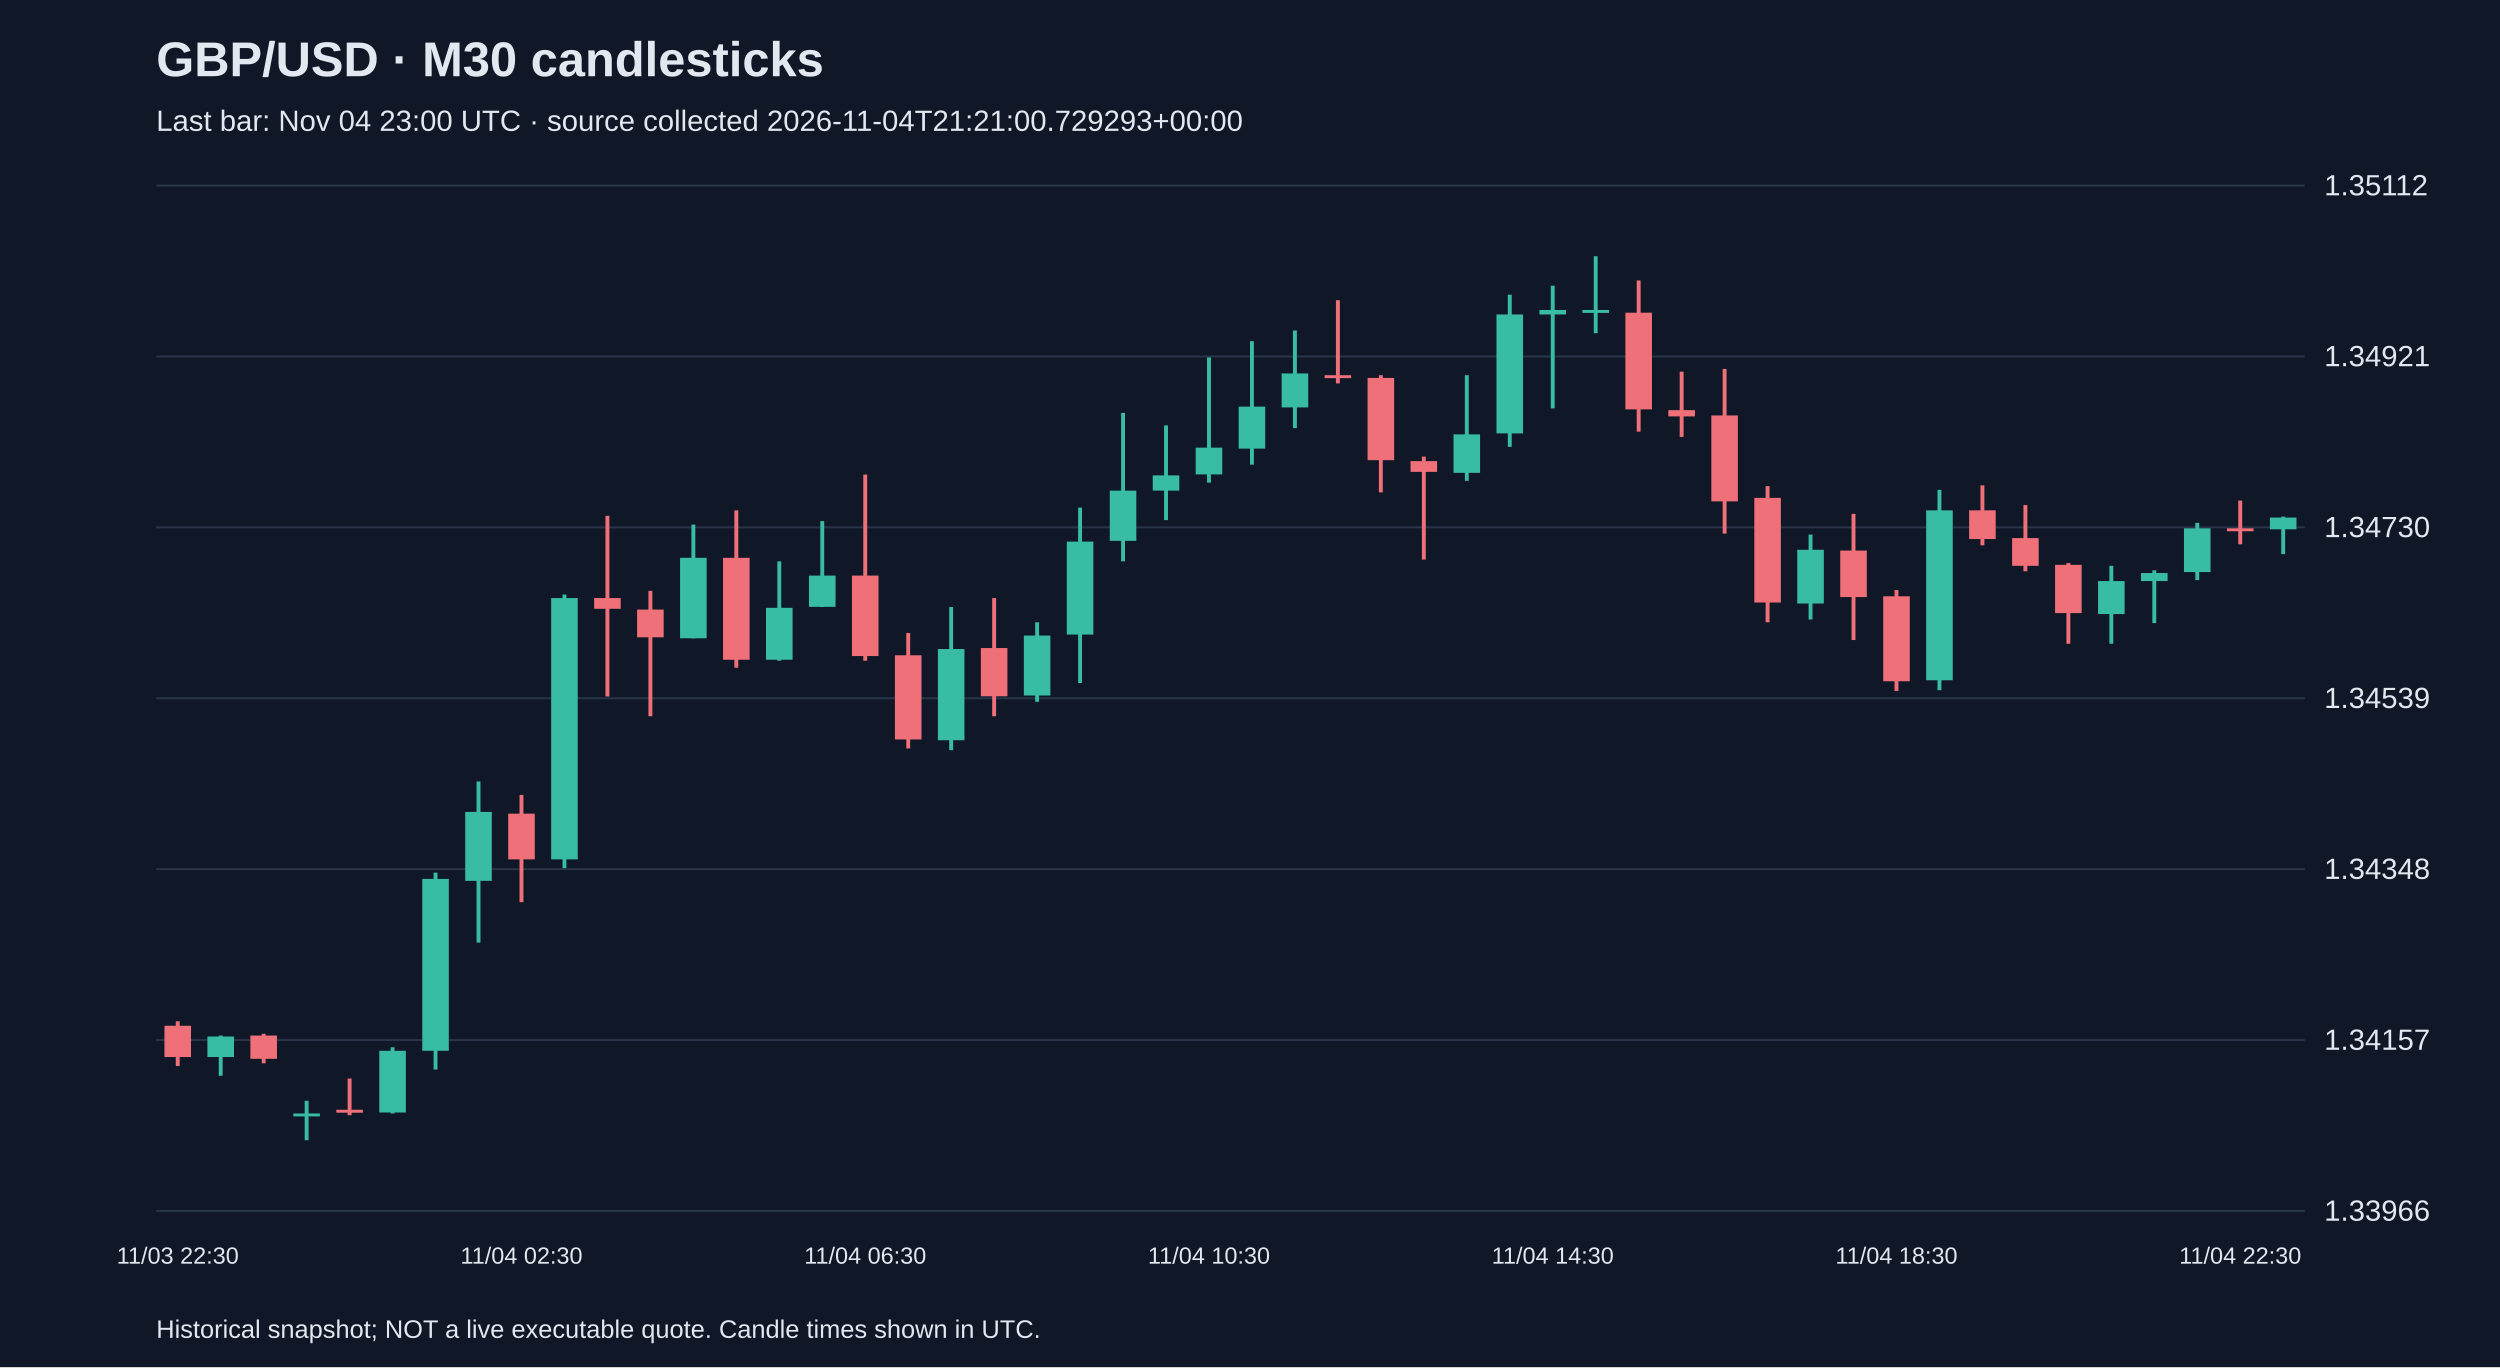
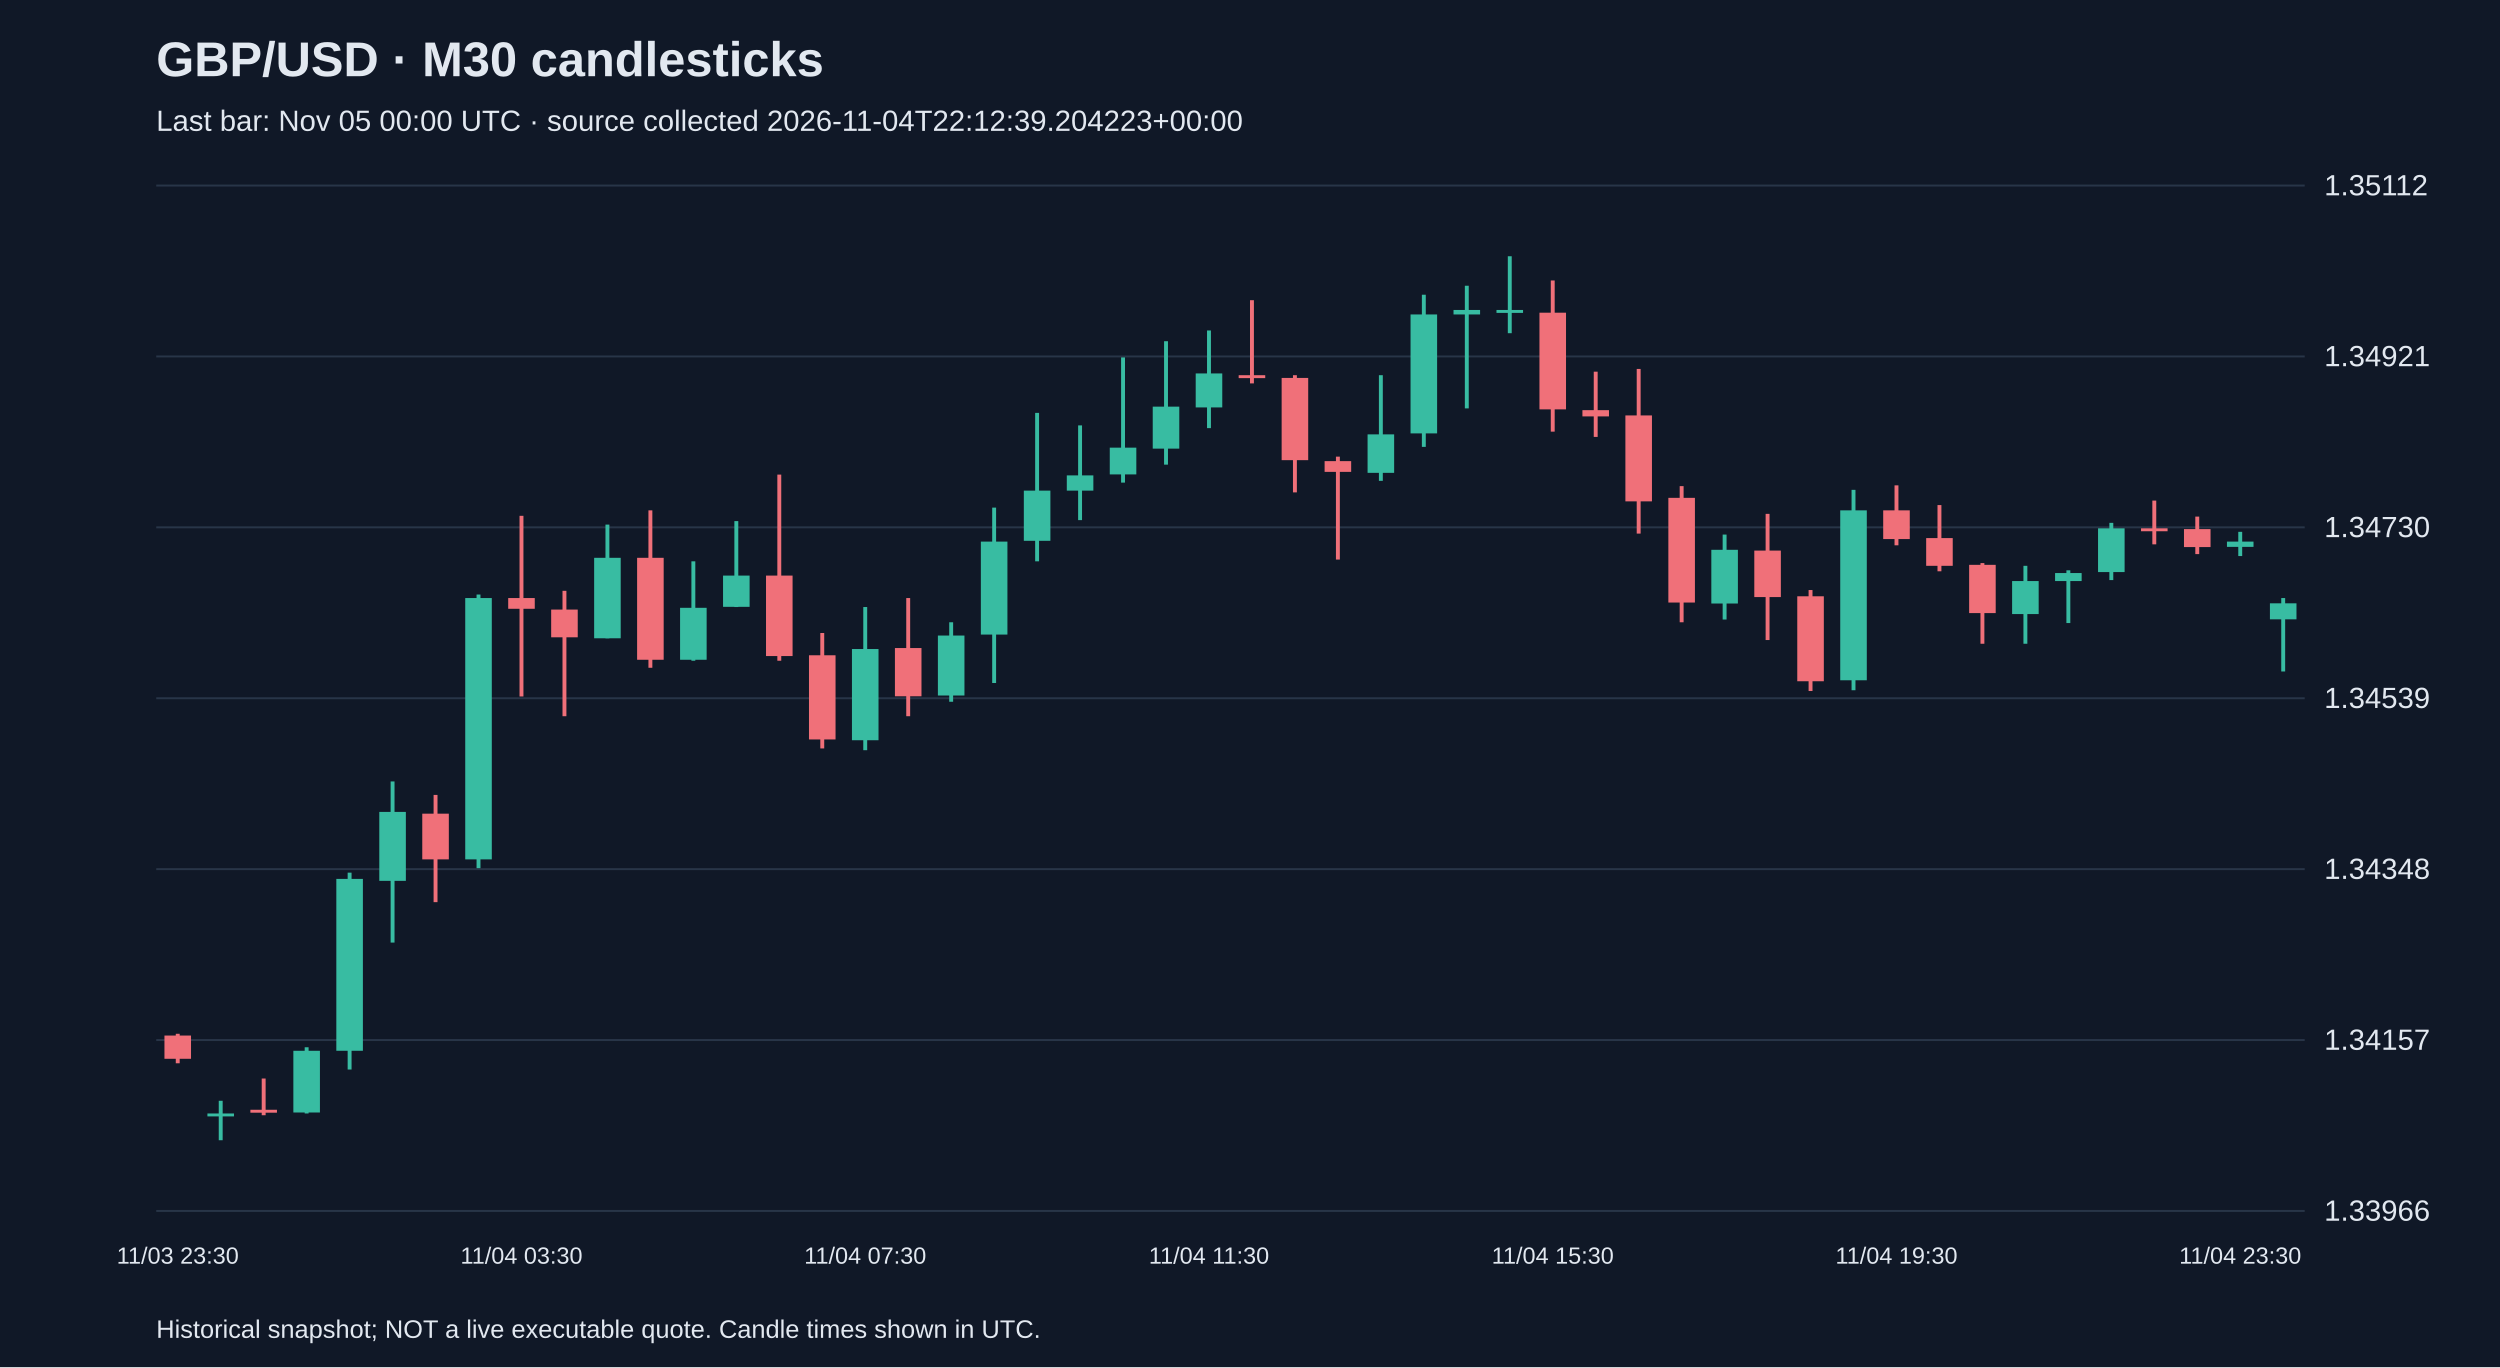
<svg xmlns="http://www.w3.org/2000/svg" viewBox="0 0 1280 700">
  <rect width="100%" height="100%" fill="#101827" />
  <style>text{font-family:Arial,sans-serif;fill:#e2e8f0}</style>
  <text x="80" y="39" font-size="25" font-weight="bold">GBP/USD · M30 candlesticks</text>
-   <text x="80" y="67" font-size="15" fill="#a6b1c5">Last bar: Nov 04 23:00 UTC · source collected 2026-11-04T21:21:00.729293+00:00</text>
+   <text x="80" y="67" font-size="15" fill="#a6b1c5">Last bar: Nov 05 00:00 UTC · source collected 2026-11-04T22:12:39.204223+00:00</text>
  <line x1="80" y1="620.0" x2="1180" y2="620.0" stroke="#283548" />
  <text x="1190" y="625.0" font-size="15">1.33966</text>
  <line x1="80" y1="532.5" x2="1180" y2="532.5" stroke="#283548" />
  <text x="1190" y="537.5" font-size="15">1.34157</text>
  <line x1="80" y1="445.0" x2="1180" y2="445.0" stroke="#283548" />
  <text x="1190" y="450.0" font-size="15">1.34348</text>
  <line x1="80" y1="357.5" x2="1180" y2="357.5" stroke="#283548" />
  <text x="1190" y="362.5" font-size="15">1.34539</text>
  <line x1="80" y1="270.0" x2="1180" y2="270.0" stroke="#283548" />
  <text x="1190" y="275.0" font-size="15">1.34730</text>
  <line x1="80" y1="182.5" x2="1180" y2="182.5" stroke="#283548" />
  <text x="1190" y="187.5" font-size="15">1.34921</text>
  <line x1="80" y1="95.0" x2="1180" y2="95.0" stroke="#283548" />
  <text x="1190" y="100.0" font-size="15">1.35112</text>
-   <line x1="91.0" y1="522.9" x2="91.0" y2="545.8" stroke="#f07079" stroke-width="2" />
-   <rect x="84.2" y="525.2" width="13.6" height="16.0" fill="#f07079" />
-   <text x="91.0" y="647" text-anchor="middle" font-size="12">11/03 22:30</text>
-   <line x1="113.0" y1="530.2" x2="113.0" y2="550.8" stroke="#38bca2" stroke-width="2" />
-   <rect x="106.2" y="530.7" width="13.6" height="10.5" fill="#38bca2" />
-   <line x1="135.0" y1="529.3" x2="135.0" y2="544.4" stroke="#f07079" stroke-width="2" />
-   <rect x="128.2" y="530.2" width="13.6" height="11.9" fill="#f07079" />
-   <line x1="157.0" y1="563.6" x2="157.0" y2="583.8" stroke="#38bca2" stroke-width="2" />
-   <rect x="150.2" y="570.1" width="13.6" height="1.5" fill="#38bca2" />
-   <line x1="179.0" y1="552.2" x2="179.0" y2="571.0" stroke="#f07079" stroke-width="2" />
-   <rect x="172.2" y="568.2" width="13.6" height="1.5" fill="#f07079" />
-   <line x1="201.0" y1="536.2" x2="201.0" y2="570.1" stroke="#38bca2" stroke-width="2" />
-   <rect x="194.2" y="538.0" width="13.6" height="31.6" fill="#38bca2" />
-   <line x1="223.0" y1="446.8" x2="223.0" y2="547.6" stroke="#38bca2" stroke-width="2" />
-   <rect x="216.2" y="450.0" width="13.6" height="88.0" fill="#38bca2" />
-   <line x1="245.0" y1="400.1" x2="245.0" y2="482.6" stroke="#38bca2" stroke-width="2" />
-   <rect x="238.2" y="415.7" width="13.6" height="35.3" fill="#38bca2" />
-   <line x1="267.0" y1="407.0" x2="267.0" y2="461.9" stroke="#f07079" stroke-width="2" />
-   <rect x="260.2" y="416.6" width="13.6" height="23.4" fill="#f07079" />
-   <text x="267.0" y="647" text-anchor="middle" font-size="12">11/04 02:30</text>
-   <line x1="289.0" y1="304.4" x2="289.0" y2="444.5" stroke="#38bca2" stroke-width="2" />
-   <rect x="282.2" y="306.2" width="13.6" height="133.8" fill="#38bca2" />
-   <line x1="311.0" y1="264.1" x2="311.0" y2="356.6" stroke="#f07079" stroke-width="2" />
-   <rect x="304.2" y="306.2" width="13.6" height="5.5" fill="#f07079" />
-   <line x1="333.0" y1="302.5" x2="333.0" y2="366.7" stroke="#f07079" stroke-width="2" />
-   <rect x="326.2" y="312.1" width="13.6" height="14.2" fill="#f07079" />
-   <line x1="355.0" y1="268.6" x2="355.0" y2="326.8" stroke="#38bca2" stroke-width="2" />
-   <rect x="348.2" y="285.6" width="13.6" height="41.2" fill="#38bca2" />
-   <line x1="377.0" y1="261.3" x2="377.0" y2="341.9" stroke="#f07079" stroke-width="2" />
-   <rect x="370.2" y="285.6" width="13.6" height="52.2" fill="#f07079" />
-   <line x1="399.0" y1="287.4" x2="399.0" y2="338.3" stroke="#38bca2" stroke-width="2" />
-   <rect x="392.2" y="311.2" width="13.6" height="26.6" fill="#38bca2" />
-   <line x1="421.0" y1="266.8" x2="421.0" y2="310.8" stroke="#38bca2" stroke-width="2" />
-   <rect x="414.2" y="294.7" width="13.6" height="16.0" fill="#38bca2" />
-   <line x1="443.0" y1="243.0" x2="443.0" y2="338.3" stroke="#f07079" stroke-width="2" />
-   <rect x="436.2" y="294.7" width="13.6" height="41.2" fill="#f07079" />
-   <text x="443.0" y="647" text-anchor="middle" font-size="12">11/04 06:30</text>
-   <line x1="465.0" y1="324.1" x2="465.0" y2="383.2" stroke="#f07079" stroke-width="2" />
-   <rect x="458.2" y="335.5" width="13.6" height="43.1" fill="#f07079" />
-   <line x1="487.0" y1="310.8" x2="487.0" y2="384.1" stroke="#38bca2" stroke-width="2" />
-   <rect x="480.2" y="332.3" width="13.6" height="46.7" fill="#38bca2" />
-   <line x1="509.0" y1="306.2" x2="509.0" y2="366.7" stroke="#f07079" stroke-width="2" />
-   <rect x="502.2" y="331.8" width="13.6" height="24.7" fill="#f07079" />
-   <line x1="531.0" y1="318.6" x2="531.0" y2="359.3" stroke="#38bca2" stroke-width="2" />
-   <rect x="524.2" y="325.4" width="13.6" height="30.7" fill="#38bca2" />
-   <line x1="553.0" y1="259.9" x2="553.0" y2="349.7" stroke="#38bca2" stroke-width="2" />
-   <rect x="546.2" y="277.3" width="13.6" height="47.6" fill="#38bca2" />
-   <line x1="575.0" y1="211.4" x2="575.0" y2="287.4" stroke="#38bca2" stroke-width="2" />
-   <rect x="568.2" y="251.2" width="13.6" height="25.7" fill="#38bca2" />
-   <line x1="597.0" y1="217.8" x2="597.0" y2="266.3" stroke="#38bca2" stroke-width="2" />
-   <rect x="590.2" y="243.4" width="13.6" height="7.8" fill="#38bca2" />
-   <line x1="619.0" y1="183.0" x2="619.0" y2="247.1" stroke="#38bca2" stroke-width="2" />
-   <rect x="612.2" y="229.2" width="13.6" height="13.7" fill="#38bca2" />
-   <text x="619.0" y="647" text-anchor="middle" font-size="12">11/04 10:30</text>
-   <line x1="641.0" y1="174.7" x2="641.0" y2="237.9" stroke="#38bca2" stroke-width="2" />
-   <rect x="634.2" y="208.2" width="13.6" height="21.5" fill="#38bca2" />
-   <line x1="663.0" y1="169.2" x2="663.0" y2="219.2" stroke="#38bca2" stroke-width="2" />
-   <rect x="656.2" y="191.2" width="13.6" height="17.4" fill="#38bca2" />
-   <line x1="685.0" y1="153.7" x2="685.0" y2="196.3" stroke="#f07079" stroke-width="2" />
-   <rect x="678.2" y="192.1" width="13.6" height="1.5" fill="#f07079" />
-   <line x1="707.0" y1="192.1" x2="707.0" y2="252.1" stroke="#f07079" stroke-width="2" />
-   <rect x="700.2" y="193.5" width="13.6" height="42.1" fill="#f07079" />
-   <line x1="729.0" y1="233.8" x2="729.0" y2="286.5" stroke="#f07079" stroke-width="2" />
-   <rect x="722.2" y="236.1" width="13.6" height="5.5" fill="#f07079" />
-   <line x1="751.0" y1="192.1" x2="751.0" y2="246.2" stroke="#38bca2" stroke-width="2" />
-   <rect x="744.2" y="222.4" width="13.6" height="19.7" fill="#38bca2" />
-   <line x1="773.0" y1="150.9" x2="773.0" y2="228.8" stroke="#38bca2" stroke-width="2" />
-   <rect x="766.2" y="161.0" width="13.6" height="60.9" fill="#38bca2" />
-   <line x1="795.0" y1="146.3" x2="795.0" y2="209.1" stroke="#38bca2" stroke-width="2" />
-   <rect x="788.2" y="158.7" width="13.6" height="2.3" fill="#38bca2" />
-   <text x="795.0" y="647" text-anchor="middle" font-size="12">11/04 14:30</text>
-   <line x1="817.0" y1="131.2" x2="817.0" y2="170.6" stroke="#38bca2" stroke-width="2" />
-   <rect x="810.2" y="158.7" width="13.6" height="1.5" fill="#38bca2" />
-   <line x1="839.0" y1="143.6" x2="839.0" y2="221.0" stroke="#f07079" stroke-width="2" />
-   <rect x="832.2" y="160.1" width="13.6" height="49.5" fill="#f07079" />
-   <line x1="861.0" y1="190.3" x2="861.0" y2="223.7" stroke="#f07079" stroke-width="2" />
-   <rect x="854.2" y="210.0" width="13.6" height="3.2" fill="#f07079" />
-   <line x1="883.0" y1="188.9" x2="883.0" y2="273.2" stroke="#f07079" stroke-width="2" />
-   <rect x="876.2" y="212.7" width="13.6" height="44.0" fill="#f07079" />
-   <line x1="905.0" y1="248.9" x2="905.0" y2="318.6" stroke="#f07079" stroke-width="2" />
-   <rect x="898.2" y="254.9" width="13.6" height="53.6" fill="#f07079" />
-   <line x1="927.0" y1="273.7" x2="927.0" y2="317.2" stroke="#38bca2" stroke-width="2" />
-   <rect x="920.2" y="281.5" width="13.6" height="27.5" fill="#38bca2" />
-   <line x1="949.0" y1="263.1" x2="949.0" y2="327.7" stroke="#f07079" stroke-width="2" />
-   <rect x="942.2" y="281.9" width="13.6" height="23.8" fill="#f07079" />
-   <line x1="971.0" y1="302.1" x2="971.0" y2="353.8" stroke="#f07079" stroke-width="2" />
-   <rect x="964.2" y="305.3" width="13.6" height="43.5" fill="#f07079" />
-   <text x="971.0" y="647" text-anchor="middle" font-size="12">11/04 18:30</text>
-   <line x1="993.0" y1="250.8" x2="993.0" y2="353.4" stroke="#38bca2" stroke-width="2" />
-   <rect x="986.2" y="261.3" width="13.6" height="87.0" fill="#38bca2" />
-   <line x1="1015.0" y1="248.5" x2="1015.0" y2="279.2" stroke="#f07079" stroke-width="2" />
-   <rect x="1008.2" y="261.3" width="13.6" height="14.7" fill="#f07079" />
-   <line x1="1037.0" y1="258.6" x2="1037.0" y2="292.5" stroke="#f07079" stroke-width="2" />
-   <rect x="1030.2" y="275.5" width="13.6" height="14.2" fill="#f07079" />
-   <line x1="1059.0" y1="288.3" x2="1059.0" y2="329.6" stroke="#f07079" stroke-width="2" />
-   <rect x="1052.2" y="289.2" width="13.6" height="24.7" fill="#f07079" />
-   <line x1="1081.0" y1="289.7" x2="1081.0" y2="329.6" stroke="#38bca2" stroke-width="2" />
-   <rect x="1074.2" y="297.5" width="13.6" height="16.9" fill="#38bca2" />
-   <line x1="1103.0" y1="292.0" x2="1103.0" y2="319.0" stroke="#38bca2" stroke-width="2" />
-   <rect x="1096.2" y="293.4" width="13.6" height="4.1" fill="#38bca2" />
-   <line x1="1125.0" y1="267.7" x2="1125.0" y2="297.0" stroke="#38bca2" stroke-width="2" />
-   <rect x="1118.2" y="270.5" width="13.6" height="22.4" fill="#38bca2" />
-   <line x1="1147.0" y1="256.3" x2="1147.0" y2="278.7" stroke="#f07079" stroke-width="2" />
-   <rect x="1140.2" y="270.5" width="13.6" height="1.5" fill="#f07079" />
-   <text x="1147.0" y="647" text-anchor="middle" font-size="12">11/04 22:30</text>
-   <line x1="1169.0" y1="264.5" x2="1169.0" y2="283.7" stroke="#38bca2" stroke-width="2" />
-   <rect x="1162.2" y="265.0" width="13.6" height="6.0" fill="#38bca2" />
+   <line x1="91.0" y1="529.3" x2="91.0" y2="544.4" stroke="#f07079" stroke-width="2" />
+   <rect x="84.2" y="530.2" width="13.6" height="11.9" fill="#f07079" />
+   <text x="91.0" y="647" text-anchor="middle" font-size="12">11/03 23:30</text>
+   <line x1="113.0" y1="563.6" x2="113.0" y2="583.8" stroke="#38bca2" stroke-width="2" />
+   <rect x="106.2" y="570.1" width="13.6" height="1.5" fill="#38bca2" />
+   <line x1="135.0" y1="552.2" x2="135.0" y2="571.0" stroke="#f07079" stroke-width="2" />
+   <rect x="128.2" y="568.2" width="13.6" height="1.5" fill="#f07079" />
+   <line x1="157.0" y1="536.2" x2="157.0" y2="570.1" stroke="#38bca2" stroke-width="2" />
+   <rect x="150.2" y="538.0" width="13.6" height="31.6" fill="#38bca2" />
+   <line x1="179.0" y1="446.8" x2="179.0" y2="547.6" stroke="#38bca2" stroke-width="2" />
+   <rect x="172.2" y="450.0" width="13.6" height="88.0" fill="#38bca2" />
+   <line x1="201.0" y1="400.1" x2="201.0" y2="482.6" stroke="#38bca2" stroke-width="2" />
+   <rect x="194.2" y="415.7" width="13.6" height="35.3" fill="#38bca2" />
+   <line x1="223.0" y1="407.0" x2="223.0" y2="461.9" stroke="#f07079" stroke-width="2" />
+   <rect x="216.2" y="416.6" width="13.6" height="23.4" fill="#f07079" />
+   <line x1="245.0" y1="304.4" x2="245.0" y2="444.5" stroke="#38bca2" stroke-width="2" />
+   <rect x="238.2" y="306.2" width="13.6" height="133.8" fill="#38bca2" />
+   <line x1="267.0" y1="264.1" x2="267.0" y2="356.6" stroke="#f07079" stroke-width="2" />
+   <rect x="260.2" y="306.2" width="13.6" height="5.5" fill="#f07079" />
+   <text x="267.0" y="647" text-anchor="middle" font-size="12">11/04 03:30</text>
+   <line x1="289.0" y1="302.5" x2="289.0" y2="366.7" stroke="#f07079" stroke-width="2" />
+   <rect x="282.2" y="312.1" width="13.6" height="14.2" fill="#f07079" />
+   <line x1="311.0" y1="268.6" x2="311.0" y2="326.8" stroke="#38bca2" stroke-width="2" />
+   <rect x="304.2" y="285.6" width="13.6" height="41.2" fill="#38bca2" />
+   <line x1="333.0" y1="261.3" x2="333.0" y2="341.9" stroke="#f07079" stroke-width="2" />
+   <rect x="326.2" y="285.6" width="13.6" height="52.2" fill="#f07079" />
+   <line x1="355.0" y1="287.4" x2="355.0" y2="338.3" stroke="#38bca2" stroke-width="2" />
+   <rect x="348.2" y="311.2" width="13.6" height="26.6" fill="#38bca2" />
+   <line x1="377.0" y1="266.8" x2="377.0" y2="310.8" stroke="#38bca2" stroke-width="2" />
+   <rect x="370.2" y="294.7" width="13.6" height="16.0" fill="#38bca2" />
+   <line x1="399.0" y1="243.0" x2="399.0" y2="338.3" stroke="#f07079" stroke-width="2" />
+   <rect x="392.2" y="294.7" width="13.6" height="41.2" fill="#f07079" />
+   <line x1="421.0" y1="324.1" x2="421.0" y2="383.2" stroke="#f07079" stroke-width="2" />
+   <rect x="414.2" y="335.5" width="13.6" height="43.1" fill="#f07079" />
+   <line x1="443.0" y1="310.8" x2="443.0" y2="384.1" stroke="#38bca2" stroke-width="2" />
+   <rect x="436.2" y="332.3" width="13.6" height="46.7" fill="#38bca2" />
+   <text x="443.0" y="647" text-anchor="middle" font-size="12">11/04 07:30</text>
+   <line x1="465.0" y1="306.2" x2="465.0" y2="366.7" stroke="#f07079" stroke-width="2" />
+   <rect x="458.2" y="331.8" width="13.6" height="24.7" fill="#f07079" />
+   <line x1="487.0" y1="318.6" x2="487.0" y2="359.3" stroke="#38bca2" stroke-width="2" />
+   <rect x="480.2" y="325.4" width="13.6" height="30.7" fill="#38bca2" />
+   <line x1="509.0" y1="259.9" x2="509.0" y2="349.7" stroke="#38bca2" stroke-width="2" />
+   <rect x="502.2" y="277.3" width="13.6" height="47.6" fill="#38bca2" />
+   <line x1="531.0" y1="211.4" x2="531.0" y2="287.4" stroke="#38bca2" stroke-width="2" />
+   <rect x="524.2" y="251.2" width="13.6" height="25.7" fill="#38bca2" />
+   <line x1="553.0" y1="217.8" x2="553.0" y2="266.3" stroke="#38bca2" stroke-width="2" />
+   <rect x="546.2" y="243.4" width="13.6" height="7.8" fill="#38bca2" />
+   <line x1="575.0" y1="183.0" x2="575.0" y2="247.1" stroke="#38bca2" stroke-width="2" />
+   <rect x="568.2" y="229.2" width="13.6" height="13.7" fill="#38bca2" />
+   <line x1="597.0" y1="174.7" x2="597.0" y2="237.9" stroke="#38bca2" stroke-width="2" />
+   <rect x="590.2" y="208.2" width="13.6" height="21.5" fill="#38bca2" />
+   <line x1="619.0" y1="169.2" x2="619.0" y2="219.2" stroke="#38bca2" stroke-width="2" />
+   <rect x="612.2" y="191.2" width="13.6" height="17.4" fill="#38bca2" />
+   <text x="619.0" y="647" text-anchor="middle" font-size="12">11/04 11:30</text>
+   <line x1="641.0" y1="153.7" x2="641.0" y2="196.3" stroke="#f07079" stroke-width="2" />
+   <rect x="634.2" y="192.1" width="13.6" height="1.5" fill="#f07079" />
+   <line x1="663.0" y1="192.1" x2="663.0" y2="252.1" stroke="#f07079" stroke-width="2" />
+   <rect x="656.2" y="193.5" width="13.6" height="42.1" fill="#f07079" />
+   <line x1="685.0" y1="233.8" x2="685.0" y2="286.5" stroke="#f07079" stroke-width="2" />
+   <rect x="678.2" y="236.1" width="13.6" height="5.5" fill="#f07079" />
+   <line x1="707.0" y1="192.1" x2="707.0" y2="246.2" stroke="#38bca2" stroke-width="2" />
+   <rect x="700.2" y="222.4" width="13.6" height="19.7" fill="#38bca2" />
+   <line x1="729.0" y1="150.9" x2="729.0" y2="228.8" stroke="#38bca2" stroke-width="2" />
+   <rect x="722.2" y="161.0" width="13.6" height="60.9" fill="#38bca2" />
+   <line x1="751.0" y1="146.3" x2="751.0" y2="209.1" stroke="#38bca2" stroke-width="2" />
+   <rect x="744.2" y="158.7" width="13.6" height="2.3" fill="#38bca2" />
+   <line x1="773.0" y1="131.2" x2="773.0" y2="170.6" stroke="#38bca2" stroke-width="2" />
+   <rect x="766.2" y="158.7" width="13.6" height="1.5" fill="#38bca2" />
+   <line x1="795.0" y1="143.6" x2="795.0" y2="221.0" stroke="#f07079" stroke-width="2" />
+   <rect x="788.2" y="160.1" width="13.6" height="49.5" fill="#f07079" />
+   <text x="795.0" y="647" text-anchor="middle" font-size="12">11/04 15:30</text>
+   <line x1="817.0" y1="190.3" x2="817.0" y2="223.7" stroke="#f07079" stroke-width="2" />
+   <rect x="810.2" y="210.0" width="13.6" height="3.2" fill="#f07079" />
+   <line x1="839.0" y1="188.9" x2="839.0" y2="273.2" stroke="#f07079" stroke-width="2" />
+   <rect x="832.2" y="212.7" width="13.6" height="44.0" fill="#f07079" />
+   <line x1="861.0" y1="248.9" x2="861.0" y2="318.6" stroke="#f07079" stroke-width="2" />
+   <rect x="854.2" y="254.9" width="13.6" height="53.6" fill="#f07079" />
+   <line x1="883.0" y1="273.7" x2="883.0" y2="317.2" stroke="#38bca2" stroke-width="2" />
+   <rect x="876.2" y="281.5" width="13.6" height="27.5" fill="#38bca2" />
+   <line x1="905.0" y1="263.1" x2="905.0" y2="327.7" stroke="#f07079" stroke-width="2" />
+   <rect x="898.2" y="281.9" width="13.6" height="23.8" fill="#f07079" />
+   <line x1="927.0" y1="302.1" x2="927.0" y2="353.8" stroke="#f07079" stroke-width="2" />
+   <rect x="920.2" y="305.3" width="13.6" height="43.5" fill="#f07079" />
+   <line x1="949.0" y1="250.8" x2="949.0" y2="353.4" stroke="#38bca2" stroke-width="2" />
+   <rect x="942.2" y="261.3" width="13.6" height="87.0" fill="#38bca2" />
+   <line x1="971.0" y1="248.5" x2="971.0" y2="279.2" stroke="#f07079" stroke-width="2" />
+   <rect x="964.2" y="261.3" width="13.6" height="14.7" fill="#f07079" />
+   <text x="971.0" y="647" text-anchor="middle" font-size="12">11/04 19:30</text>
+   <line x1="993.0" y1="258.6" x2="993.0" y2="292.5" stroke="#f07079" stroke-width="2" />
+   <rect x="986.2" y="275.5" width="13.6" height="14.2" fill="#f07079" />
+   <line x1="1015.0" y1="288.3" x2="1015.0" y2="329.6" stroke="#f07079" stroke-width="2" />
+   <rect x="1008.2" y="289.2" width="13.6" height="24.7" fill="#f07079" />
+   <line x1="1037.0" y1="289.7" x2="1037.0" y2="329.6" stroke="#38bca2" stroke-width="2" />
+   <rect x="1030.2" y="297.5" width="13.6" height="16.9" fill="#38bca2" />
+   <line x1="1059.0" y1="292.0" x2="1059.0" y2="319.0" stroke="#38bca2" stroke-width="2" />
+   <rect x="1052.2" y="293.4" width="13.6" height="4.1" fill="#38bca2" />
+   <line x1="1081.0" y1="267.7" x2="1081.0" y2="297.0" stroke="#38bca2" stroke-width="2" />
+   <rect x="1074.2" y="270.5" width="13.6" height="22.4" fill="#38bca2" />
+   <line x1="1103.0" y1="256.3" x2="1103.0" y2="278.7" stroke="#f07079" stroke-width="2" />
+   <rect x="1096.2" y="270.5" width="13.6" height="1.5" fill="#f07079" />
+   <line x1="1125.0" y1="264.5" x2="1125.0" y2="283.7" stroke="#f07079" stroke-width="2" />
+   <rect x="1118.2" y="270.9" width="13.6" height="9.2" fill="#f07079" />
+   <line x1="1147.0" y1="272.3" x2="1147.0" y2="284.7" stroke="#38bca2" stroke-width="2" />
+   <rect x="1140.2" y="277.3" width="13.6" height="2.7" fill="#38bca2" />
+   <text x="1147.0" y="647" text-anchor="middle" font-size="12">11/04 23:30</text>
+   <line x1="1169.0" y1="306.2" x2="1169.0" y2="343.8" stroke="#38bca2" stroke-width="2" />
+   <rect x="1162.2" y="308.9" width="13.6" height="8.2" fill="#38bca2" />
  <text x="80" y="685" font-size="13">Historical snapshot; NOT a live executable quote. Candle times shown in UTC.</text>
</svg>
